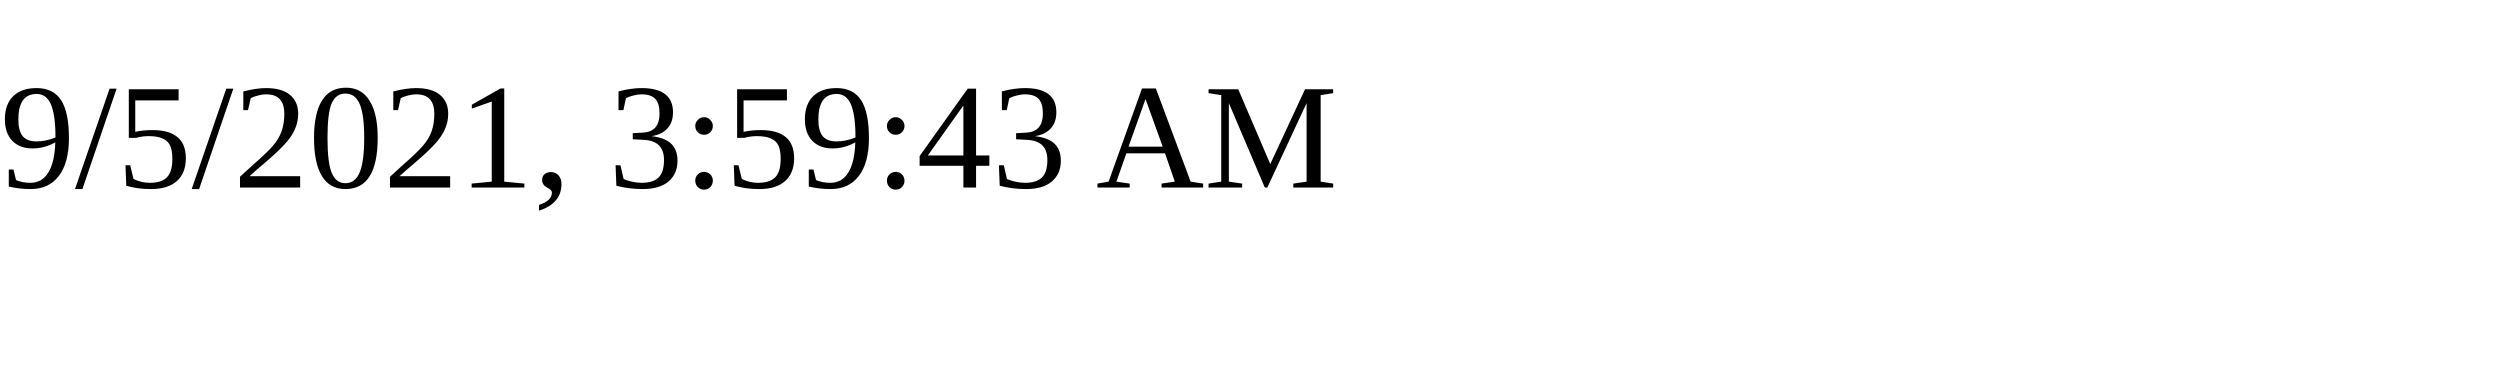
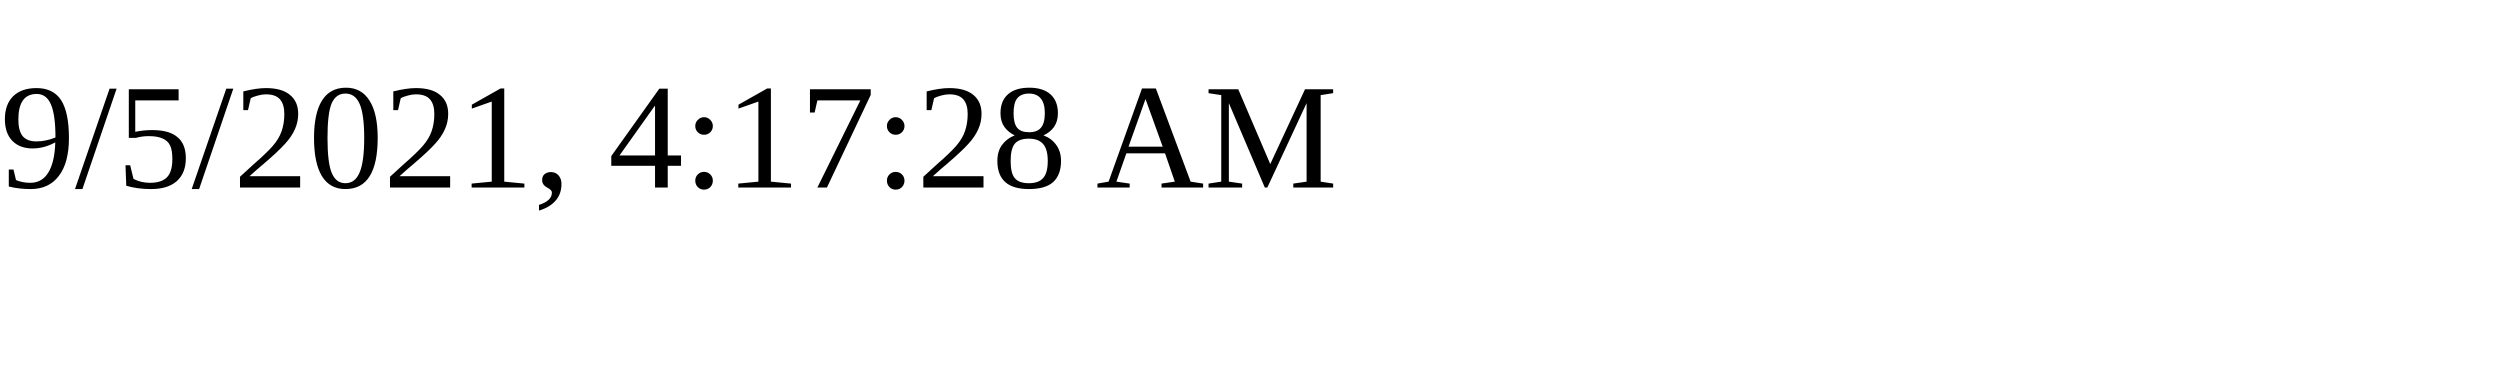
<svg xmlns="http://www.w3.org/2000/svg" height="30" width="200">
-   <text x="0" y="15">9/5/2021, 3:59:43 AM</text>
+   <text x="0" y="15">9/5/2021, 4:17:28 AM</text>
</svg>
